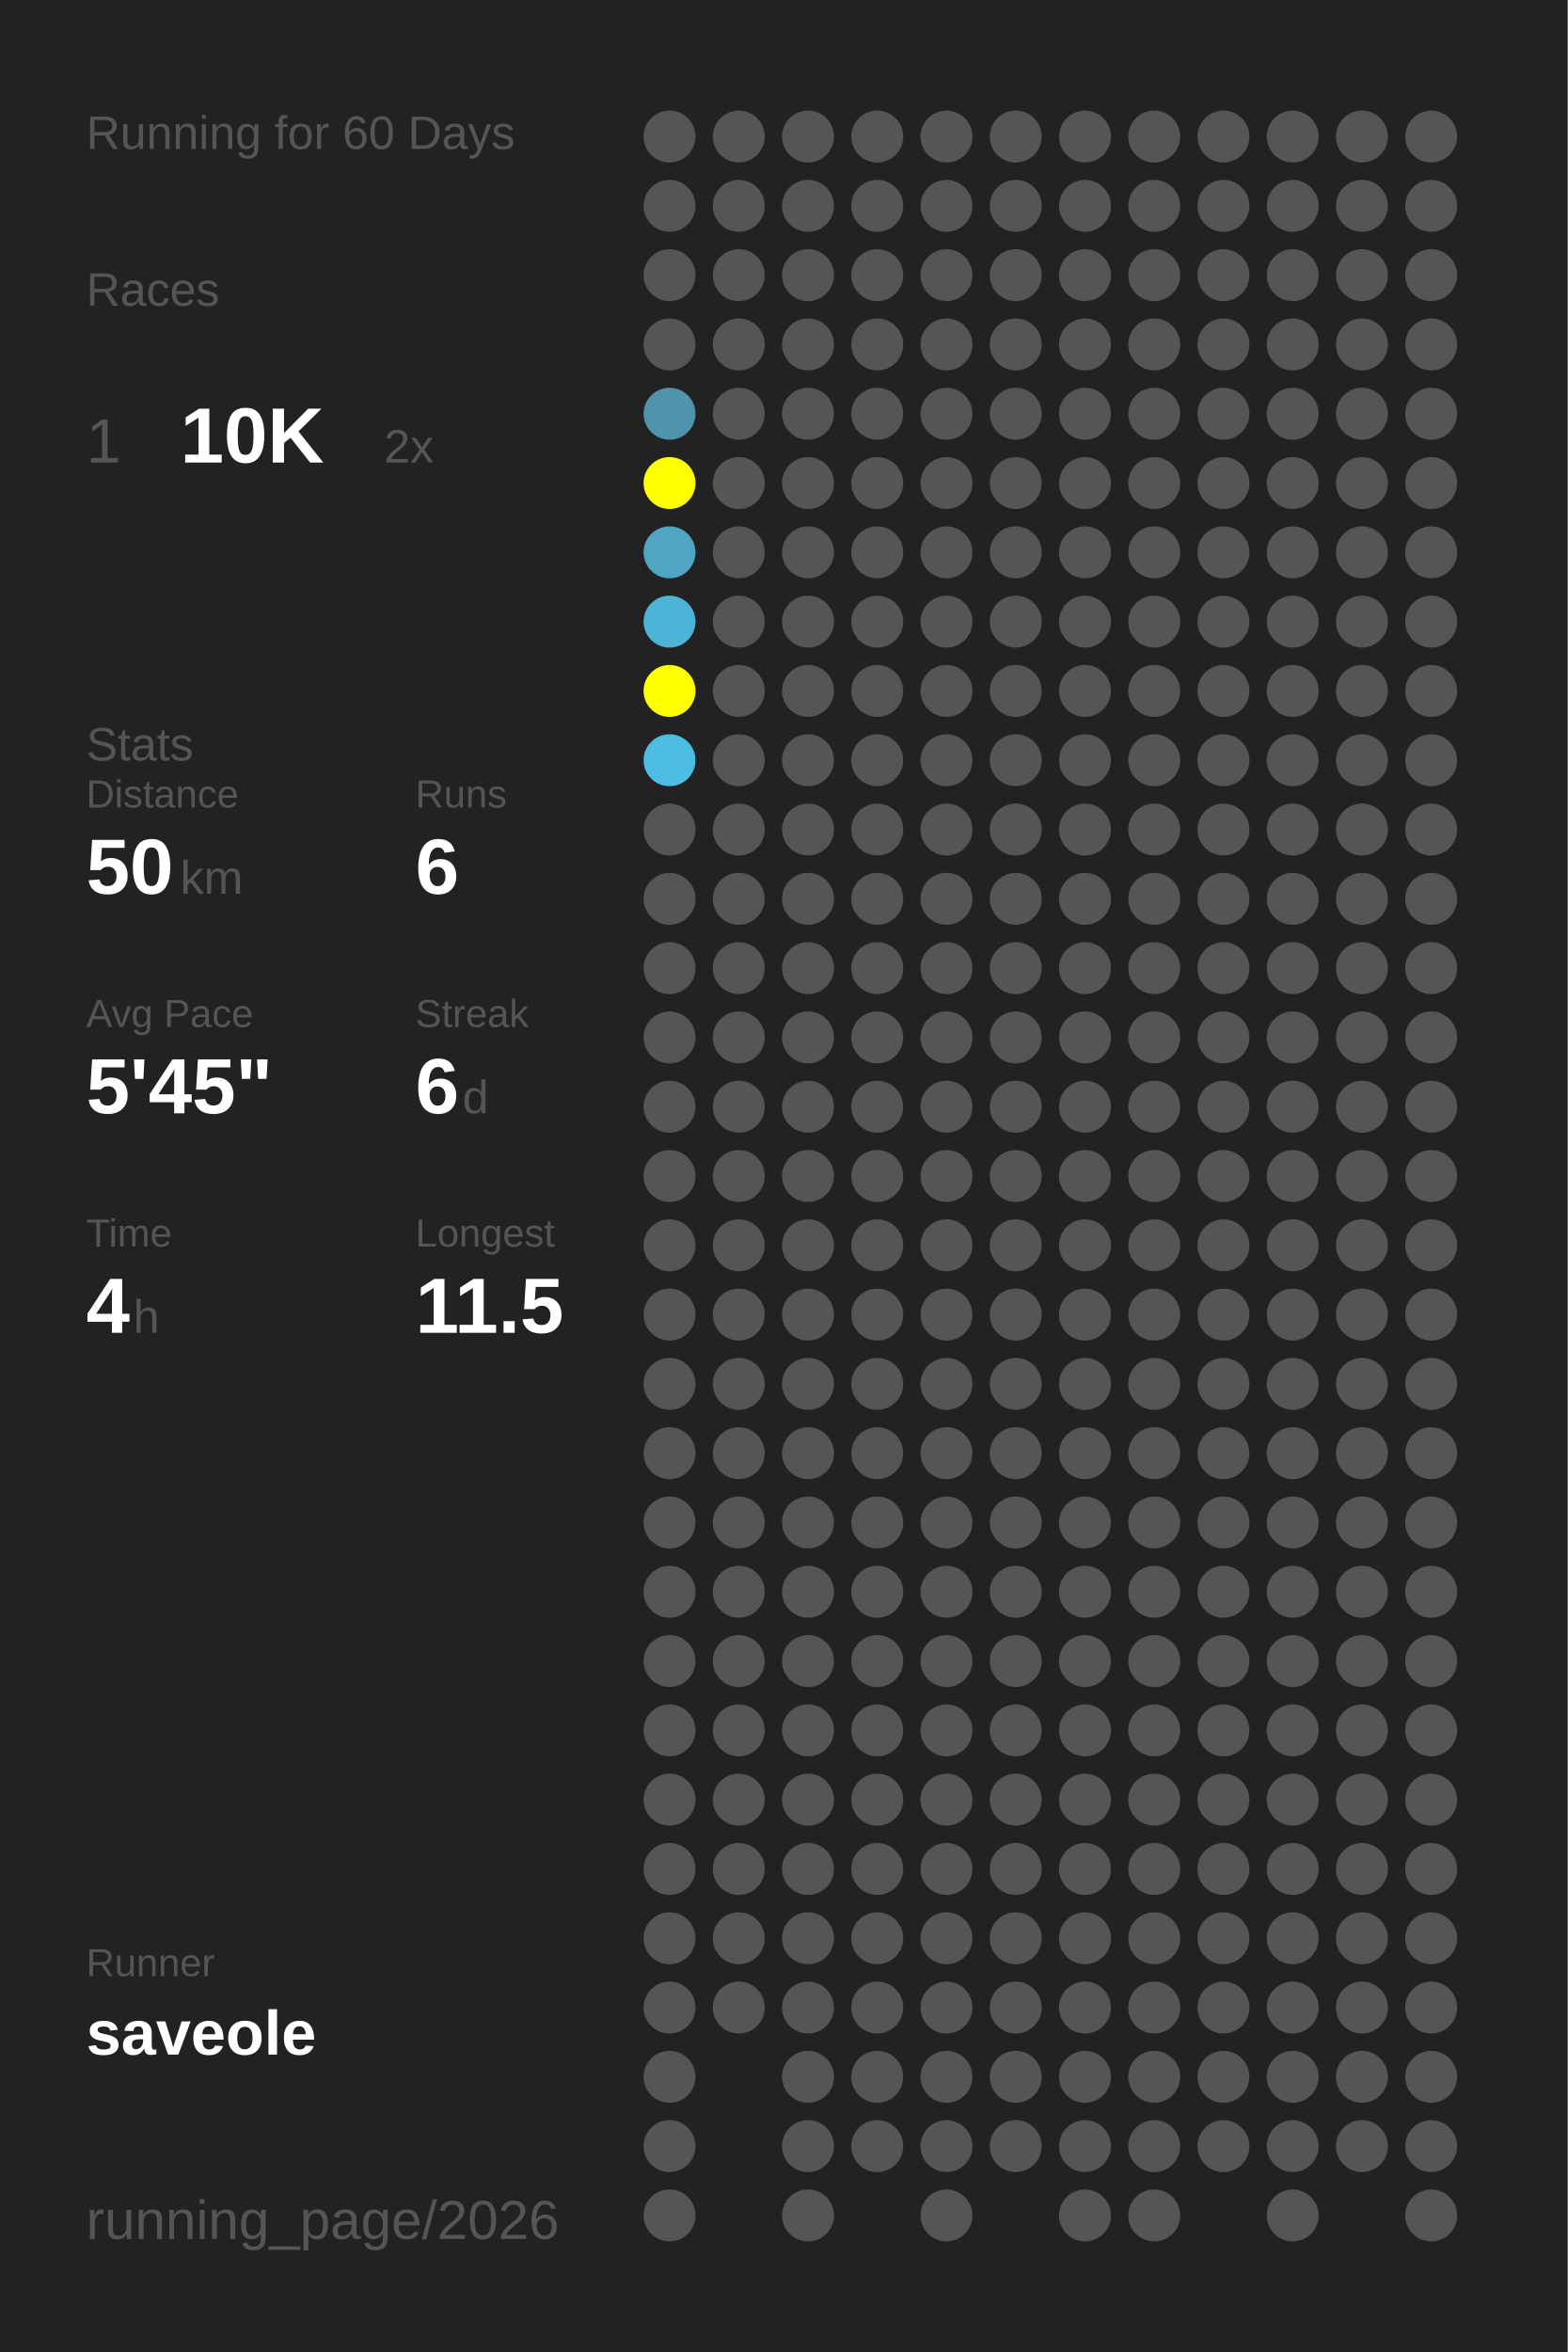
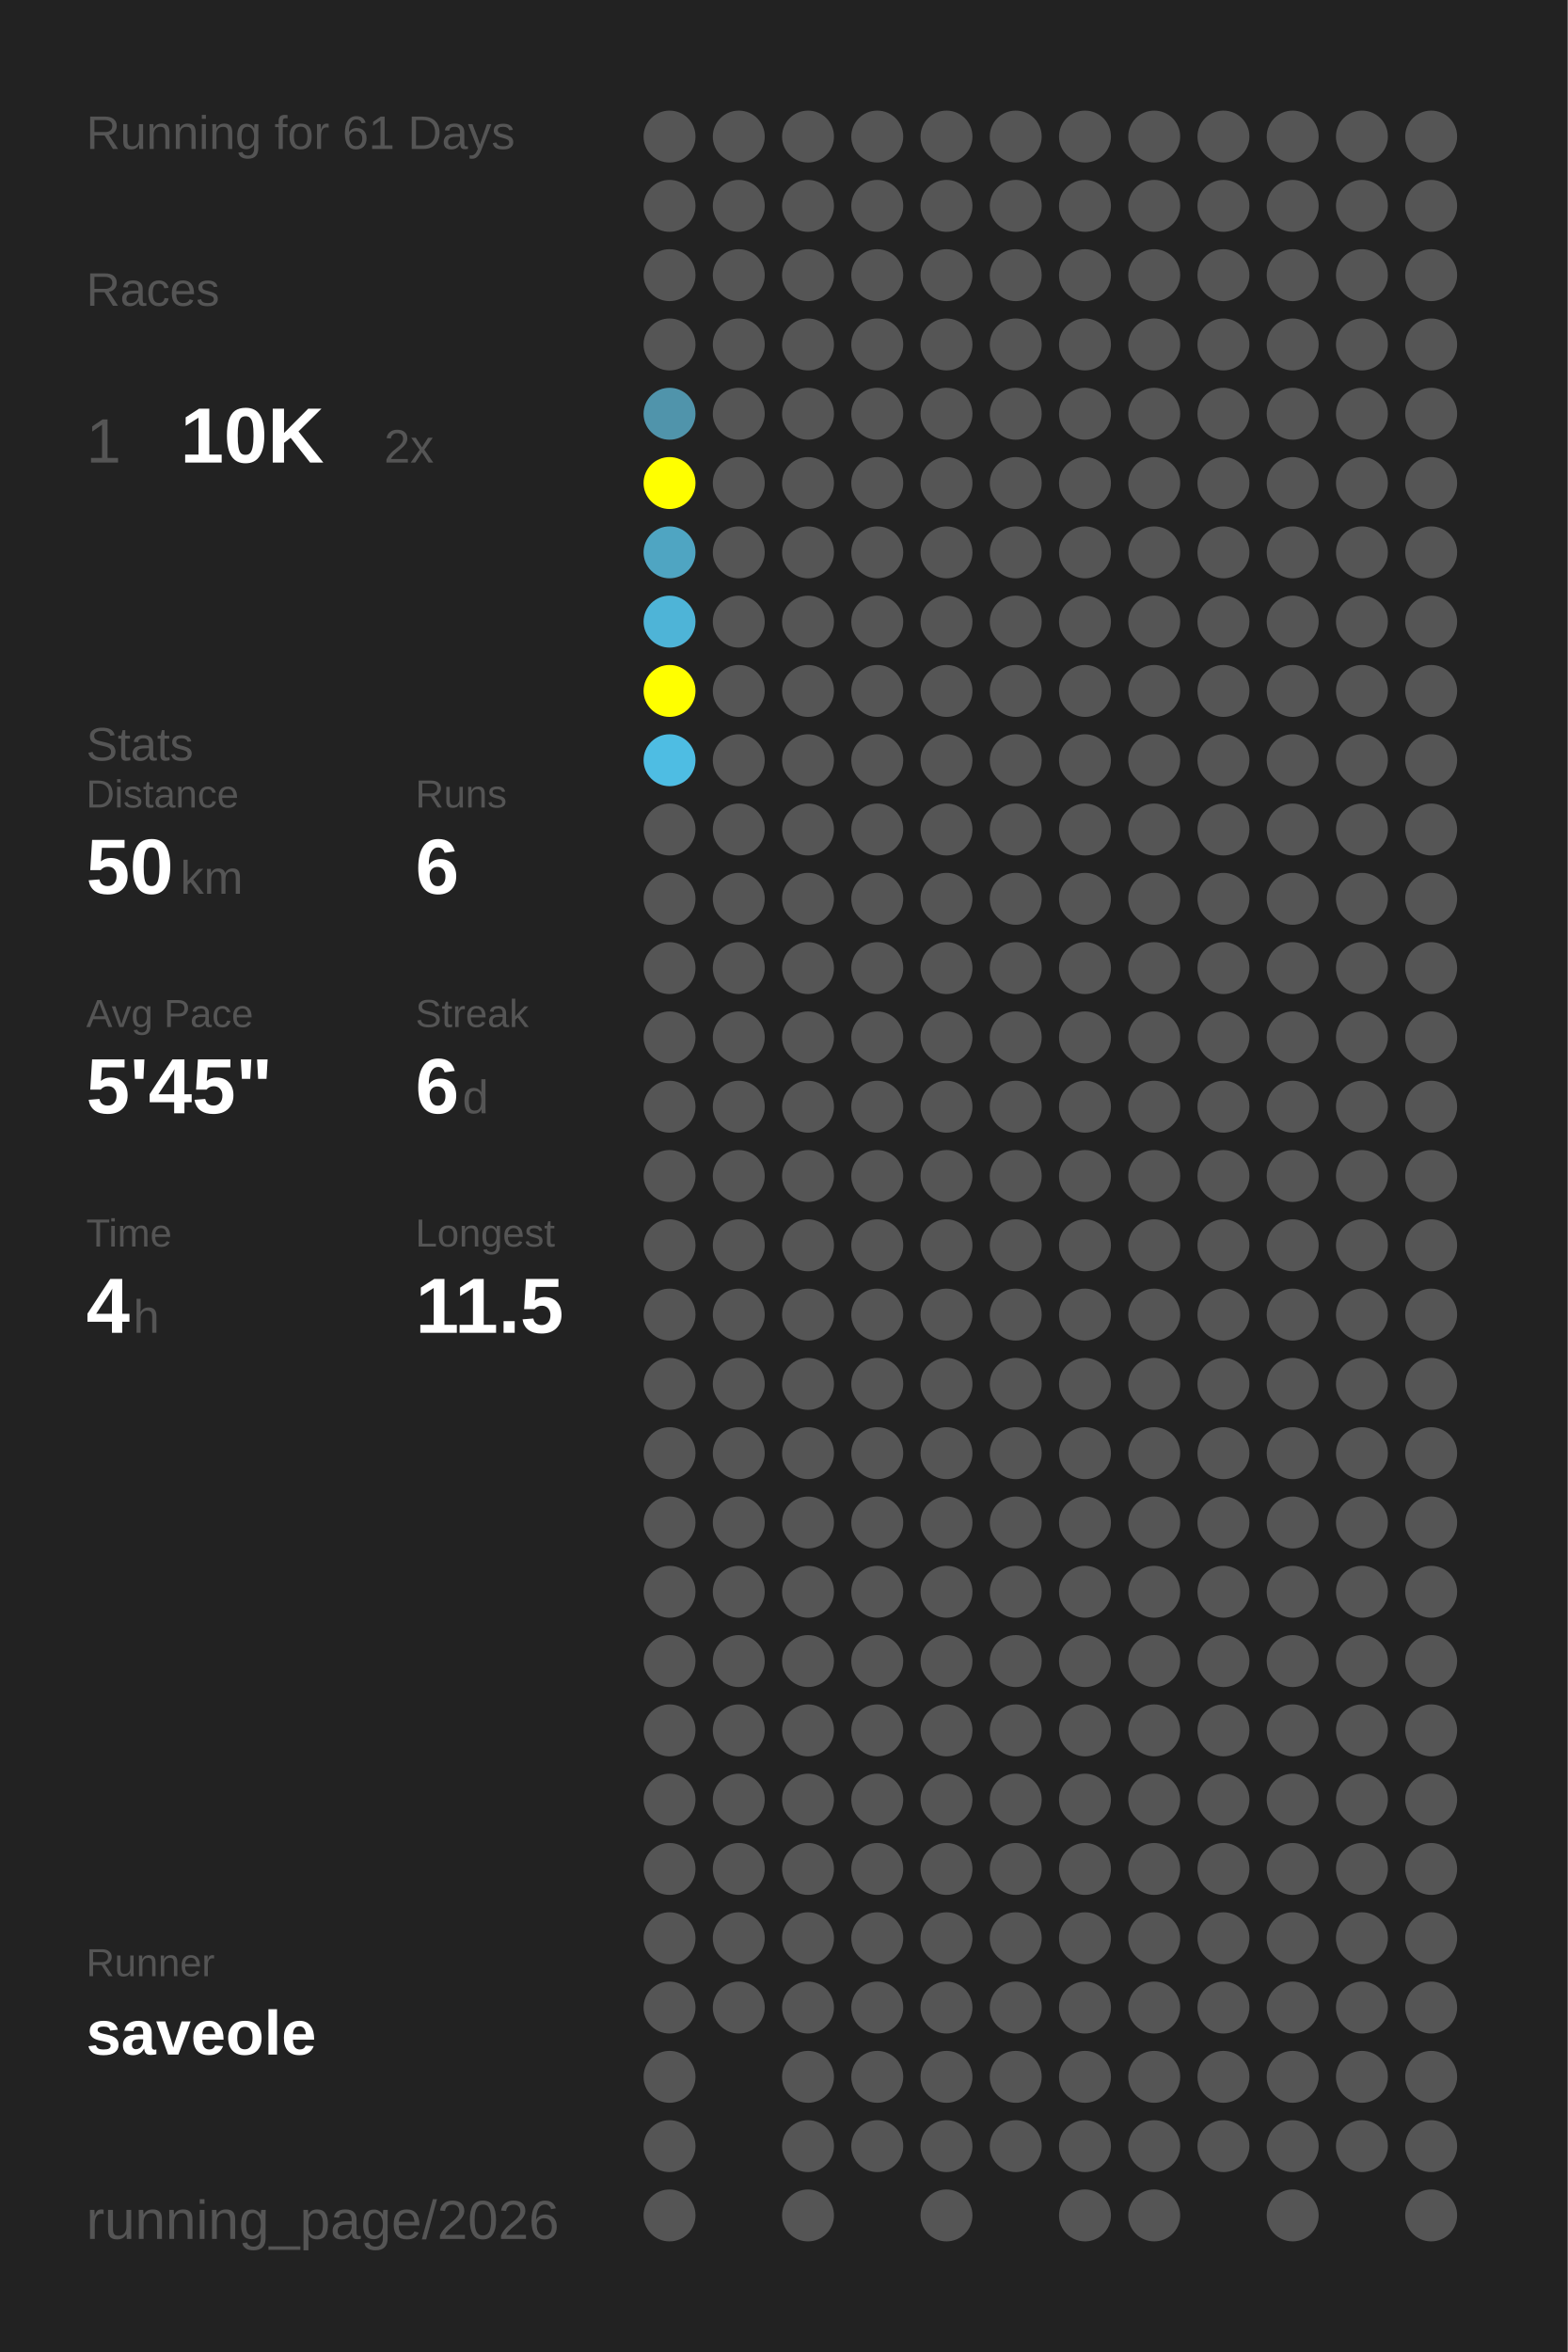
<svg xmlns="http://www.w3.org/2000/svg" baseProfile="full" height="300mm" version="1.1" viewBox="0,0,200,300" width="200mm">
  <defs />
  <rect fill="#222222" height="300" width="200" x="0" y="0" />
-   <text fill="#555555" style="font-size:6px; font-family:Arial;" x="11" y="19">Running for 60 Days</text>
+   <text fill="#555555" style="font-size:6px; font-family:Arial;" x="11" y="19">Running for 61 Days</text>
  <text fill="#555555" style="font-size:6px; font-family:Arial;" x="11" y="39">Races</text>
  <text fill="#555555" style="font-size:8px; font-family:Arial;" x="11" y="59">1</text>
  <text fill="#FFFFFF" style="font-size:10px; font-family:Arial; font-weight:bold;" x="23" y="59">10K</text>
  <text fill="#555555" style="font-size:6px; font-family:Arial;" x="49" y="59">2x</text>
  <text fill="#555555" style="font-size:6px; font-family:Arial;" x="11" y="97">Stats</text>
  <text fill="#555555" style="font-size:5px; font-family:Arial;" x="11" y="103">Distance</text>
  <text fill="#FFFFFF" style="font-size:10px; font-family:Arial; font-weight:bold;" x="11" y="114">50</text>
  <text fill="#555555" style="font-size:6px; font-family:Arial;" x="23" y="114">km</text>
  <text fill="#555555" style="font-size:5px; font-family:Arial;" x="53" y="103">Runs</text>
  <text fill="#FFFFFF" style="font-size:10px; font-family:Arial; font-weight:bold;" x="53" y="114">6</text>
  <text fill="#555555" style="font-size:5px; font-family:Arial;" x="11" y="131">Avg Pace</text>
  <text fill="#FFFFFF" style="font-size:10px; font-family:Arial; font-weight:bold;" x="11" y="142">5'45"</text>
  <text fill="#555555" style="font-size:5px; font-family:Arial;" x="53" y="131">Streak</text>
  <text fill="#FFFFFF" style="font-size:10px; font-family:Arial; font-weight:bold;" x="53" y="142">6</text>
  <text fill="#555555" style="font-size:6px; font-family:Arial;" x="59" y="142">d</text>
  <text fill="#555555" style="font-size:5px; font-family:Arial;" x="11" y="159">Time</text>
  <text fill="#FFFFFF" style="font-size:10px; font-family:Arial; font-weight:bold;" x="11" y="170">4</text>
  <text fill="#555555" style="font-size:6px; font-family:Arial;" x="17" y="170">h</text>
  <text fill="#555555" style="font-size:5px; font-family:Arial;" x="53" y="159">Longest</text>
  <text fill="#FFFFFF" style="font-size:10px; font-family:Arial; font-weight:bold;" x="53" y="170">11.5</text>
  <text fill="#555555" style="font-size:5px; font-family:Arial;" x="11" y="252.065">Runner</text>
  <text fill="#FFFFFF" style="font-size:8px; font-family:Arial; font-weight:bold;" x="11" y="262.065">saveole</text>
  <text fill="#555555" style="font-size:7px; font-family:Arial;" x="11" y="285.581">running_page/2026</text>
  <circle cx="85.417" cy="17.419" fill="#555555" r="3.312" />
  <circle cx="85.417" cy="26.258" fill="#555555" r="3.312" />
  <circle cx="85.417" cy="35.097" fill="#555555" r="3.312" />
  <circle cx="85.417" cy="43.935" fill="#555555" r="3.312" />
  <circle cx="85.417" cy="52.774" fill="#5094ab" r="3.312" />
  <circle cx="85.417" cy="61.613" fill="#FFFF00" r="3.312" />
  <circle cx="85.417" cy="70.452" fill="#4fa5c2" r="3.312" />
  <circle cx="85.417" cy="79.29" fill="#4eb4d7" r="3.312" />
  <circle cx="85.417" cy="88.129" fill="#FFFF00" r="3.312" />
  <circle cx="85.417" cy="96.968" fill="#4ebde3" r="3.312" />
  <circle cx="85.417" cy="105.806" fill="#555555" r="3.312" />
  <circle cx="85.417" cy="114.645" fill="#555555" r="3.312" />
  <circle cx="85.417" cy="123.484" fill="#555555" r="3.312" />
  <circle cx="85.417" cy="132.323" fill="#555555" r="3.312" />
  <circle cx="85.417" cy="141.161" fill="#555555" r="3.312" />
  <circle cx="85.417" cy="150" fill="#555555" r="3.312" />
  <circle cx="85.417" cy="158.839" fill="#555555" r="3.312" />
  <circle cx="85.417" cy="167.677" fill="#555555" r="3.312" />
  <circle cx="85.417" cy="176.516" fill="#555555" r="3.312" />
  <circle cx="85.417" cy="185.355" fill="#555555" r="3.312" />
  <circle cx="85.417" cy="194.194" fill="#555555" r="3.312" />
  <circle cx="85.417" cy="203.032" fill="#555555" r="3.312" />
  <circle cx="85.417" cy="211.871" fill="#555555" r="3.312" />
  <circle cx="85.417" cy="220.71" fill="#555555" r="3.312" />
  <circle cx="85.417" cy="229.548" fill="#555555" r="3.312" />
  <circle cx="85.417" cy="238.387" fill="#555555" r="3.312" />
  <circle cx="85.417" cy="247.226" fill="#555555" r="3.312" />
  <circle cx="85.417" cy="256.065" fill="#555555" r="3.312" />
  <circle cx="85.417" cy="264.903" fill="#555555" r="3.312" />
  <circle cx="85.417" cy="273.742" fill="#555555" r="3.312" />
  <circle cx="85.417" cy="282.581" fill="#555555" r="3.312" />
  <circle cx="94.25" cy="17.419" fill="#555555" r="3.312" />
  <circle cx="94.25" cy="26.258" fill="#555555" r="3.312" />
  <circle cx="94.25" cy="35.097" fill="#555555" r="3.312" />
  <circle cx="94.25" cy="43.935" fill="#555555" r="3.312" />
  <circle cx="94.25" cy="52.774" fill="#555555" r="3.312" />
  <circle cx="94.25" cy="61.613" fill="#555555" r="3.312" />
  <circle cx="94.25" cy="70.452" fill="#555555" r="3.312" />
  <circle cx="94.25" cy="79.29" fill="#555555" r="3.312" />
  <circle cx="94.25" cy="88.129" fill="#555555" r="3.312" />
  <circle cx="94.25" cy="96.968" fill="#555555" r="3.312" />
  <circle cx="94.25" cy="105.806" fill="#555555" r="3.312" />
  <circle cx="94.25" cy="114.645" fill="#555555" r="3.312" />
  <circle cx="94.25" cy="123.484" fill="#555555" r="3.312" />
  <circle cx="94.25" cy="132.323" fill="#555555" r="3.312" />
  <circle cx="94.25" cy="141.161" fill="#555555" r="3.312" />
  <circle cx="94.25" cy="150" fill="#555555" r="3.312" />
  <circle cx="94.25" cy="158.839" fill="#555555" r="3.312" />
  <circle cx="94.25" cy="167.677" fill="#555555" r="3.312" />
  <circle cx="94.25" cy="176.516" fill="#555555" r="3.312" />
  <circle cx="94.25" cy="185.355" fill="#555555" r="3.312" />
  <circle cx="94.25" cy="194.194" fill="#555555" r="3.312" />
  <circle cx="94.25" cy="203.032" fill="#555555" r="3.312" />
  <circle cx="94.25" cy="211.871" fill="#555555" r="3.312" />
  <circle cx="94.25" cy="220.71" fill="#555555" r="3.312" />
  <circle cx="94.25" cy="229.548" fill="#555555" r="3.312" />
  <circle cx="94.25" cy="238.387" fill="#555555" r="3.312" />
  <circle cx="94.25" cy="247.226" fill="#555555" r="3.312" />
  <circle cx="94.25" cy="256.065" fill="#555555" r="3.312" />
  <circle cx="103.083" cy="17.419" fill="#555555" r="3.312" />
  <circle cx="103.083" cy="26.258" fill="#555555" r="3.312" />
  <circle cx="103.083" cy="35.097" fill="#555555" r="3.312" />
  <circle cx="103.083" cy="43.935" fill="#555555" r="3.312" />
  <circle cx="103.083" cy="52.774" fill="#555555" r="3.312" />
  <circle cx="103.083" cy="61.613" fill="#555555" r="3.312" />
  <circle cx="103.083" cy="70.452" fill="#555555" r="3.312" />
  <circle cx="103.083" cy="79.29" fill="#555555" r="3.312" />
  <circle cx="103.083" cy="88.129" fill="#555555" r="3.312" />
  <circle cx="103.083" cy="96.968" fill="#555555" r="3.312" />
  <circle cx="103.083" cy="105.806" fill="#555555" r="3.312" />
  <circle cx="103.083" cy="114.645" fill="#555555" r="3.312" />
  <circle cx="103.083" cy="123.484" fill="#555555" r="3.312" />
  <circle cx="103.083" cy="132.323" fill="#555555" r="3.312" />
  <circle cx="103.083" cy="141.161" fill="#555555" r="3.312" />
  <circle cx="103.083" cy="150" fill="#555555" r="3.312" />
  <circle cx="103.083" cy="158.839" fill="#555555" r="3.312" />
  <circle cx="103.083" cy="167.677" fill="#555555" r="3.312" />
  <circle cx="103.083" cy="176.516" fill="#555555" r="3.312" />
  <circle cx="103.083" cy="185.355" fill="#555555" r="3.312" />
  <circle cx="103.083" cy="194.194" fill="#555555" r="3.312" />
  <circle cx="103.083" cy="203.032" fill="#555555" r="3.312" />
  <circle cx="103.083" cy="211.871" fill="#555555" r="3.312" />
  <circle cx="103.083" cy="220.71" fill="#555555" r="3.312" />
  <circle cx="103.083" cy="229.548" fill="#555555" r="3.312" />
  <circle cx="103.083" cy="238.387" fill="#555555" r="3.312" />
  <circle cx="103.083" cy="247.226" fill="#555555" r="3.312" />
  <circle cx="103.083" cy="256.065" fill="#555555" r="3.312" />
  <circle cx="103.083" cy="264.903" fill="#555555" r="3.312" />
  <circle cx="103.083" cy="273.742" fill="#555555" r="3.312" />
  <circle cx="103.083" cy="282.581" fill="#555555" r="3.312" />
  <circle cx="111.917" cy="17.419" fill="#555555" r="3.312" />
  <circle cx="111.917" cy="26.258" fill="#555555" r="3.312" />
  <circle cx="111.917" cy="35.097" fill="#555555" r="3.312" />
  <circle cx="111.917" cy="43.935" fill="#555555" r="3.312" />
  <circle cx="111.917" cy="52.774" fill="#555555" r="3.312" />
  <circle cx="111.917" cy="61.613" fill="#555555" r="3.312" />
  <circle cx="111.917" cy="70.452" fill="#555555" r="3.312" />
  <circle cx="111.917" cy="79.29" fill="#555555" r="3.312" />
  <circle cx="111.917" cy="88.129" fill="#555555" r="3.312" />
  <circle cx="111.917" cy="96.968" fill="#555555" r="3.312" />
  <circle cx="111.917" cy="105.806" fill="#555555" r="3.312" />
  <circle cx="111.917" cy="114.645" fill="#555555" r="3.312" />
  <circle cx="111.917" cy="123.484" fill="#555555" r="3.312" />
  <circle cx="111.917" cy="132.323" fill="#555555" r="3.312" />
  <circle cx="111.917" cy="141.161" fill="#555555" r="3.312" />
  <circle cx="111.917" cy="150" fill="#555555" r="3.312" />
  <circle cx="111.917" cy="158.839" fill="#555555" r="3.312" />
  <circle cx="111.917" cy="167.677" fill="#555555" r="3.312" />
  <circle cx="111.917" cy="176.516" fill="#555555" r="3.312" />
  <circle cx="111.917" cy="185.355" fill="#555555" r="3.312" />
  <circle cx="111.917" cy="194.194" fill="#555555" r="3.312" />
  <circle cx="111.917" cy="203.032" fill="#555555" r="3.312" />
  <circle cx="111.917" cy="211.871" fill="#555555" r="3.312" />
  <circle cx="111.917" cy="220.71" fill="#555555" r="3.312" />
  <circle cx="111.917" cy="229.548" fill="#555555" r="3.312" />
  <circle cx="111.917" cy="238.387" fill="#555555" r="3.312" />
  <circle cx="111.917" cy="247.226" fill="#555555" r="3.312" />
  <circle cx="111.917" cy="256.065" fill="#555555" r="3.312" />
  <circle cx="111.917" cy="264.903" fill="#555555" r="3.312" />
  <circle cx="111.917" cy="273.742" fill="#555555" r="3.312" />
  <circle cx="120.75" cy="17.419" fill="#555555" r="3.312" />
  <circle cx="120.75" cy="26.258" fill="#555555" r="3.312" />
  <circle cx="120.75" cy="35.097" fill="#555555" r="3.312" />
  <circle cx="120.75" cy="43.935" fill="#555555" r="3.312" />
  <circle cx="120.75" cy="52.774" fill="#555555" r="3.312" />
  <circle cx="120.75" cy="61.613" fill="#555555" r="3.312" />
  <circle cx="120.75" cy="70.452" fill="#555555" r="3.312" />
  <circle cx="120.75" cy="79.29" fill="#555555" r="3.312" />
  <circle cx="120.75" cy="88.129" fill="#555555" r="3.312" />
  <circle cx="120.75" cy="96.968" fill="#555555" r="3.312" />
  <circle cx="120.75" cy="105.806" fill="#555555" r="3.312" />
  <circle cx="120.75" cy="114.645" fill="#555555" r="3.312" />
  <circle cx="120.75" cy="123.484" fill="#555555" r="3.312" />
  <circle cx="120.75" cy="132.323" fill="#555555" r="3.312" />
  <circle cx="120.75" cy="141.161" fill="#555555" r="3.312" />
  <circle cx="120.75" cy="150" fill="#555555" r="3.312" />
  <circle cx="120.75" cy="158.839" fill="#555555" r="3.312" />
  <circle cx="120.75" cy="167.677" fill="#555555" r="3.312" />
  <circle cx="120.75" cy="176.516" fill="#555555" r="3.312" />
  <circle cx="120.75" cy="185.355" fill="#555555" r="3.312" />
  <circle cx="120.75" cy="194.194" fill="#555555" r="3.312" />
  <circle cx="120.75" cy="203.032" fill="#555555" r="3.312" />
  <circle cx="120.75" cy="211.871" fill="#555555" r="3.312" />
  <circle cx="120.75" cy="220.71" fill="#555555" r="3.312" />
  <circle cx="120.75" cy="229.548" fill="#555555" r="3.312" />
  <circle cx="120.75" cy="238.387" fill="#555555" r="3.312" />
  <circle cx="120.75" cy="247.226" fill="#555555" r="3.312" />
  <circle cx="120.75" cy="256.065" fill="#555555" r="3.312" />
  <circle cx="120.75" cy="264.903" fill="#555555" r="3.312" />
  <circle cx="120.75" cy="273.742" fill="#555555" r="3.312" />
  <circle cx="120.75" cy="282.581" fill="#555555" r="3.312" />
  <circle cx="129.583" cy="17.419" fill="#555555" r="3.312" />
  <circle cx="129.583" cy="26.258" fill="#555555" r="3.312" />
  <circle cx="129.583" cy="35.097" fill="#555555" r="3.312" />
  <circle cx="129.583" cy="43.935" fill="#555555" r="3.312" />
  <circle cx="129.583" cy="52.774" fill="#555555" r="3.312" />
  <circle cx="129.583" cy="61.613" fill="#555555" r="3.312" />
  <circle cx="129.583" cy="70.452" fill="#555555" r="3.312" />
  <circle cx="129.583" cy="79.29" fill="#555555" r="3.312" />
  <circle cx="129.583" cy="88.129" fill="#555555" r="3.312" />
  <circle cx="129.583" cy="96.968" fill="#555555" r="3.312" />
  <circle cx="129.583" cy="105.806" fill="#555555" r="3.312" />
  <circle cx="129.583" cy="114.645" fill="#555555" r="3.312" />
  <circle cx="129.583" cy="123.484" fill="#555555" r="3.312" />
  <circle cx="129.583" cy="132.323" fill="#555555" r="3.312" />
  <circle cx="129.583" cy="141.161" fill="#555555" r="3.312" />
  <circle cx="129.583" cy="150" fill="#555555" r="3.312" />
  <circle cx="129.583" cy="158.839" fill="#555555" r="3.312" />
  <circle cx="129.583" cy="167.677" fill="#555555" r="3.312" />
  <circle cx="129.583" cy="176.516" fill="#555555" r="3.312" />
  <circle cx="129.583" cy="185.355" fill="#555555" r="3.312" />
  <circle cx="129.583" cy="194.194" fill="#555555" r="3.312" />
  <circle cx="129.583" cy="203.032" fill="#555555" r="3.312" />
  <circle cx="129.583" cy="211.871" fill="#555555" r="3.312" />
  <circle cx="129.583" cy="220.71" fill="#555555" r="3.312" />
  <circle cx="129.583" cy="229.548" fill="#555555" r="3.312" />
  <circle cx="129.583" cy="238.387" fill="#555555" r="3.312" />
  <circle cx="129.583" cy="247.226" fill="#555555" r="3.312" />
  <circle cx="129.583" cy="256.065" fill="#555555" r="3.312" />
  <circle cx="129.583" cy="264.903" fill="#555555" r="3.312" />
  <circle cx="129.583" cy="273.742" fill="#555555" r="3.312" />
  <circle cx="138.417" cy="17.419" fill="#555555" r="3.312" />
  <circle cx="138.417" cy="26.258" fill="#555555" r="3.312" />
  <circle cx="138.417" cy="35.097" fill="#555555" r="3.312" />
  <circle cx="138.417" cy="43.935" fill="#555555" r="3.312" />
  <circle cx="138.417" cy="52.774" fill="#555555" r="3.312" />
  <circle cx="138.417" cy="61.613" fill="#555555" r="3.312" />
  <circle cx="138.417" cy="70.452" fill="#555555" r="3.312" />
  <circle cx="138.417" cy="79.29" fill="#555555" r="3.312" />
  <circle cx="138.417" cy="88.129" fill="#555555" r="3.312" />
  <circle cx="138.417" cy="96.968" fill="#555555" r="3.312" />
  <circle cx="138.417" cy="105.806" fill="#555555" r="3.312" />
  <circle cx="138.417" cy="114.645" fill="#555555" r="3.312" />
  <circle cx="138.417" cy="123.484" fill="#555555" r="3.312" />
  <circle cx="138.417" cy="132.323" fill="#555555" r="3.312" />
  <circle cx="138.417" cy="141.161" fill="#555555" r="3.312" />
  <circle cx="138.417" cy="150" fill="#555555" r="3.312" />
  <circle cx="138.417" cy="158.839" fill="#555555" r="3.312" />
  <circle cx="138.417" cy="167.677" fill="#555555" r="3.312" />
  <circle cx="138.417" cy="176.516" fill="#555555" r="3.312" />
  <circle cx="138.417" cy="185.355" fill="#555555" r="3.312" />
  <circle cx="138.417" cy="194.194" fill="#555555" r="3.312" />
  <circle cx="138.417" cy="203.032" fill="#555555" r="3.312" />
  <circle cx="138.417" cy="211.871" fill="#555555" r="3.312" />
  <circle cx="138.417" cy="220.71" fill="#555555" r="3.312" />
  <circle cx="138.417" cy="229.548" fill="#555555" r="3.312" />
  <circle cx="138.417" cy="238.387" fill="#555555" r="3.312" />
  <circle cx="138.417" cy="247.226" fill="#555555" r="3.312" />
  <circle cx="138.417" cy="256.065" fill="#555555" r="3.312" />
  <circle cx="138.417" cy="264.903" fill="#555555" r="3.312" />
  <circle cx="138.417" cy="273.742" fill="#555555" r="3.312" />
  <circle cx="138.417" cy="282.581" fill="#555555" r="3.312" />
  <circle cx="147.25" cy="17.419" fill="#555555" r="3.312" />
  <circle cx="147.25" cy="26.258" fill="#555555" r="3.312" />
  <circle cx="147.25" cy="35.097" fill="#555555" r="3.312" />
  <circle cx="147.25" cy="43.935" fill="#555555" r="3.312" />
  <circle cx="147.25" cy="52.774" fill="#555555" r="3.312" />
  <circle cx="147.25" cy="61.613" fill="#555555" r="3.312" />
  <circle cx="147.25" cy="70.452" fill="#555555" r="3.312" />
  <circle cx="147.25" cy="79.29" fill="#555555" r="3.312" />
  <circle cx="147.25" cy="88.129" fill="#555555" r="3.312" />
  <circle cx="147.25" cy="96.968" fill="#555555" r="3.312" />
  <circle cx="147.25" cy="105.806" fill="#555555" r="3.312" />
  <circle cx="147.25" cy="114.645" fill="#555555" r="3.312" />
  <circle cx="147.25" cy="123.484" fill="#555555" r="3.312" />
  <circle cx="147.25" cy="132.323" fill="#555555" r="3.312" />
  <circle cx="147.25" cy="141.161" fill="#555555" r="3.312" />
  <circle cx="147.25" cy="150" fill="#555555" r="3.312" />
  <circle cx="147.25" cy="158.839" fill="#555555" r="3.312" />
  <circle cx="147.25" cy="167.677" fill="#555555" r="3.312" />
  <circle cx="147.25" cy="176.516" fill="#555555" r="3.312" />
  <circle cx="147.25" cy="185.355" fill="#555555" r="3.312" />
  <circle cx="147.25" cy="194.194" fill="#555555" r="3.312" />
  <circle cx="147.25" cy="203.032" fill="#555555" r="3.312" />
  <circle cx="147.25" cy="211.871" fill="#555555" r="3.312" />
  <circle cx="147.25" cy="220.71" fill="#555555" r="3.312" />
  <circle cx="147.25" cy="229.548" fill="#555555" r="3.312" />
  <circle cx="147.25" cy="238.387" fill="#555555" r="3.312" />
  <circle cx="147.25" cy="247.226" fill="#555555" r="3.312" />
  <circle cx="147.25" cy="256.065" fill="#555555" r="3.312" />
  <circle cx="147.25" cy="264.903" fill="#555555" r="3.312" />
  <circle cx="147.25" cy="273.742" fill="#555555" r="3.312" />
  <circle cx="147.25" cy="282.581" fill="#555555" r="3.312" />
  <circle cx="156.083" cy="17.419" fill="#555555" r="3.312" />
  <circle cx="156.083" cy="26.258" fill="#555555" r="3.312" />
  <circle cx="156.083" cy="35.097" fill="#555555" r="3.312" />
  <circle cx="156.083" cy="43.935" fill="#555555" r="3.312" />
  <circle cx="156.083" cy="52.774" fill="#555555" r="3.312" />
  <circle cx="156.083" cy="61.613" fill="#555555" r="3.312" />
  <circle cx="156.083" cy="70.452" fill="#555555" r="3.312" />
  <circle cx="156.083" cy="79.29" fill="#555555" r="3.312" />
  <circle cx="156.083" cy="88.129" fill="#555555" r="3.312" />
  <circle cx="156.083" cy="96.968" fill="#555555" r="3.312" />
  <circle cx="156.083" cy="105.806" fill="#555555" r="3.312" />
  <circle cx="156.083" cy="114.645" fill="#555555" r="3.312" />
  <circle cx="156.083" cy="123.484" fill="#555555" r="3.312" />
  <circle cx="156.083" cy="132.323" fill="#555555" r="3.312" />
  <circle cx="156.083" cy="141.161" fill="#555555" r="3.312" />
  <circle cx="156.083" cy="150" fill="#555555" r="3.312" />
  <circle cx="156.083" cy="158.839" fill="#555555" r="3.312" />
  <circle cx="156.083" cy="167.677" fill="#555555" r="3.312" />
  <circle cx="156.083" cy="176.516" fill="#555555" r="3.312" />
  <circle cx="156.083" cy="185.355" fill="#555555" r="3.312" />
  <circle cx="156.083" cy="194.194" fill="#555555" r="3.312" />
  <circle cx="156.083" cy="203.032" fill="#555555" r="3.312" />
  <circle cx="156.083" cy="211.871" fill="#555555" r="3.312" />
  <circle cx="156.083" cy="220.71" fill="#555555" r="3.312" />
  <circle cx="156.083" cy="229.548" fill="#555555" r="3.312" />
  <circle cx="156.083" cy="238.387" fill="#555555" r="3.312" />
  <circle cx="156.083" cy="247.226" fill="#555555" r="3.312" />
  <circle cx="156.083" cy="256.065" fill="#555555" r="3.312" />
  <circle cx="156.083" cy="264.903" fill="#555555" r="3.312" />
  <circle cx="156.083" cy="273.742" fill="#555555" r="3.312" />
  <circle cx="164.917" cy="17.419" fill="#555555" r="3.312" />
  <circle cx="164.917" cy="26.258" fill="#555555" r="3.312" />
  <circle cx="164.917" cy="35.097" fill="#555555" r="3.312" />
  <circle cx="164.917" cy="43.935" fill="#555555" r="3.312" />
  <circle cx="164.917" cy="52.774" fill="#555555" r="3.312" />
  <circle cx="164.917" cy="61.613" fill="#555555" r="3.312" />
  <circle cx="164.917" cy="70.452" fill="#555555" r="3.312" />
  <circle cx="164.917" cy="79.29" fill="#555555" r="3.312" />
  <circle cx="164.917" cy="88.129" fill="#555555" r="3.312" />
  <circle cx="164.917" cy="96.968" fill="#555555" r="3.312" />
  <circle cx="164.917" cy="105.806" fill="#555555" r="3.312" />
  <circle cx="164.917" cy="114.645" fill="#555555" r="3.312" />
  <circle cx="164.917" cy="123.484" fill="#555555" r="3.312" />
  <circle cx="164.917" cy="132.323" fill="#555555" r="3.312" />
  <circle cx="164.917" cy="141.161" fill="#555555" r="3.312" />
  <circle cx="164.917" cy="150" fill="#555555" r="3.312" />
  <circle cx="164.917" cy="158.839" fill="#555555" r="3.312" />
  <circle cx="164.917" cy="167.677" fill="#555555" r="3.312" />
  <circle cx="164.917" cy="176.516" fill="#555555" r="3.312" />
  <circle cx="164.917" cy="185.355" fill="#555555" r="3.312" />
  <circle cx="164.917" cy="194.194" fill="#555555" r="3.312" />
  <circle cx="164.917" cy="203.032" fill="#555555" r="3.312" />
  <circle cx="164.917" cy="211.871" fill="#555555" r="3.312" />
  <circle cx="164.917" cy="220.71" fill="#555555" r="3.312" />
  <circle cx="164.917" cy="229.548" fill="#555555" r="3.312" />
  <circle cx="164.917" cy="238.387" fill="#555555" r="3.312" />
  <circle cx="164.917" cy="247.226" fill="#555555" r="3.312" />
  <circle cx="164.917" cy="256.065" fill="#555555" r="3.312" />
  <circle cx="164.917" cy="264.903" fill="#555555" r="3.312" />
  <circle cx="164.917" cy="273.742" fill="#555555" r="3.312" />
  <circle cx="164.917" cy="282.581" fill="#555555" r="3.312" />
  <circle cx="173.75" cy="17.419" fill="#555555" r="3.312" />
  <circle cx="173.75" cy="26.258" fill="#555555" r="3.312" />
  <circle cx="173.75" cy="35.097" fill="#555555" r="3.312" />
  <circle cx="173.75" cy="43.935" fill="#555555" r="3.312" />
  <circle cx="173.75" cy="52.774" fill="#555555" r="3.312" />
  <circle cx="173.75" cy="61.613" fill="#555555" r="3.312" />
  <circle cx="173.75" cy="70.452" fill="#555555" r="3.312" />
  <circle cx="173.75" cy="79.29" fill="#555555" r="3.312" />
  <circle cx="173.75" cy="88.129" fill="#555555" r="3.312" />
  <circle cx="173.75" cy="96.968" fill="#555555" r="3.312" />
  <circle cx="173.75" cy="105.806" fill="#555555" r="3.312" />
  <circle cx="173.75" cy="114.645" fill="#555555" r="3.312" />
  <circle cx="173.75" cy="123.484" fill="#555555" r="3.312" />
  <circle cx="173.75" cy="132.323" fill="#555555" r="3.312" />
  <circle cx="173.75" cy="141.161" fill="#555555" r="3.312" />
  <circle cx="173.75" cy="150" fill="#555555" r="3.312" />
  <circle cx="173.75" cy="158.839" fill="#555555" r="3.312" />
  <circle cx="173.75" cy="167.677" fill="#555555" r="3.312" />
  <circle cx="173.75" cy="176.516" fill="#555555" r="3.312" />
  <circle cx="173.75" cy="185.355" fill="#555555" r="3.312" />
  <circle cx="173.75" cy="194.194" fill="#555555" r="3.312" />
  <circle cx="173.75" cy="203.032" fill="#555555" r="3.312" />
  <circle cx="173.75" cy="211.871" fill="#555555" r="3.312" />
  <circle cx="173.75" cy="220.71" fill="#555555" r="3.312" />
  <circle cx="173.75" cy="229.548" fill="#555555" r="3.312" />
  <circle cx="173.75" cy="238.387" fill="#555555" r="3.312" />
  <circle cx="173.75" cy="247.226" fill="#555555" r="3.312" />
  <circle cx="173.75" cy="256.065" fill="#555555" r="3.312" />
  <circle cx="173.75" cy="264.903" fill="#555555" r="3.312" />
  <circle cx="173.75" cy="273.742" fill="#555555" r="3.312" />
  <circle cx="182.583" cy="17.419" fill="#555555" r="3.312" />
  <circle cx="182.583" cy="26.258" fill="#555555" r="3.312" />
  <circle cx="182.583" cy="35.097" fill="#555555" r="3.312" />
  <circle cx="182.583" cy="43.935" fill="#555555" r="3.312" />
  <circle cx="182.583" cy="52.774" fill="#555555" r="3.312" />
  <circle cx="182.583" cy="61.613" fill="#555555" r="3.312" />
  <circle cx="182.583" cy="70.452" fill="#555555" r="3.312" />
  <circle cx="182.583" cy="79.29" fill="#555555" r="3.312" />
  <circle cx="182.583" cy="88.129" fill="#555555" r="3.312" />
  <circle cx="182.583" cy="96.968" fill="#555555" r="3.312" />
  <circle cx="182.583" cy="105.806" fill="#555555" r="3.312" />
  <circle cx="182.583" cy="114.645" fill="#555555" r="3.312" />
  <circle cx="182.583" cy="123.484" fill="#555555" r="3.312" />
  <circle cx="182.583" cy="132.323" fill="#555555" r="3.312" />
  <circle cx="182.583" cy="141.161" fill="#555555" r="3.312" />
  <circle cx="182.583" cy="150" fill="#555555" r="3.312" />
  <circle cx="182.583" cy="158.839" fill="#555555" r="3.312" />
  <circle cx="182.583" cy="167.677" fill="#555555" r="3.312" />
  <circle cx="182.583" cy="176.516" fill="#555555" r="3.312" />
  <circle cx="182.583" cy="185.355" fill="#555555" r="3.312" />
  <circle cx="182.583" cy="194.194" fill="#555555" r="3.312" />
  <circle cx="182.583" cy="203.032" fill="#555555" r="3.312" />
  <circle cx="182.583" cy="211.871" fill="#555555" r="3.312" />
  <circle cx="182.583" cy="220.71" fill="#555555" r="3.312" />
  <circle cx="182.583" cy="229.548" fill="#555555" r="3.312" />
  <circle cx="182.583" cy="238.387" fill="#555555" r="3.312" />
  <circle cx="182.583" cy="247.226" fill="#555555" r="3.312" />
  <circle cx="182.583" cy="256.065" fill="#555555" r="3.312" />
  <circle cx="182.583" cy="264.903" fill="#555555" r="3.312" />
  <circle cx="182.583" cy="273.742" fill="#555555" r="3.312" />
  <circle cx="182.583" cy="282.581" fill="#555555" r="3.312" />
</svg>
